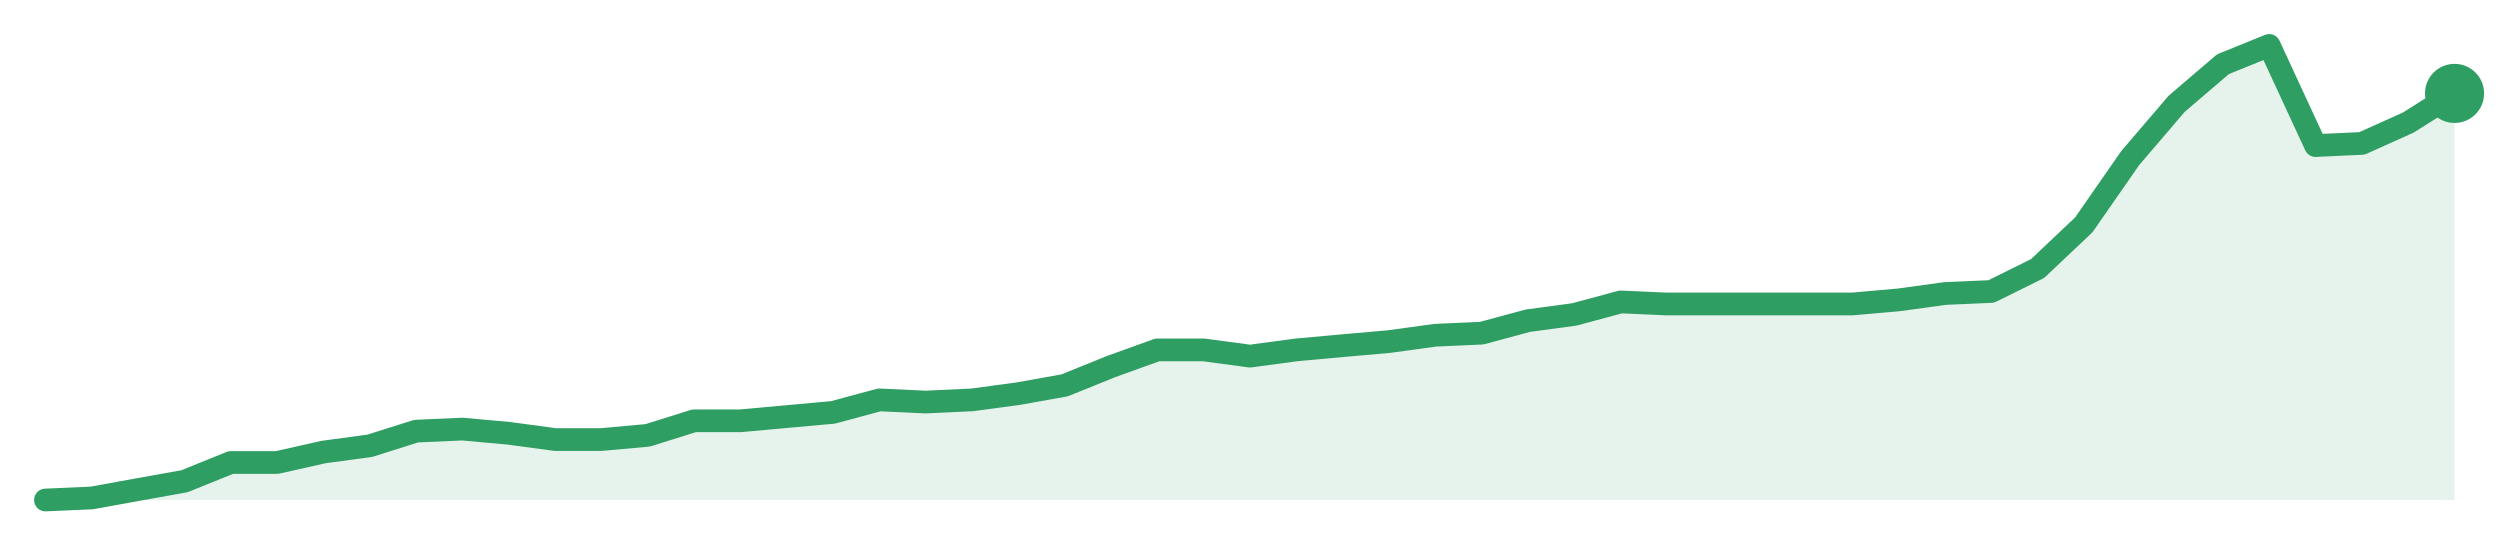
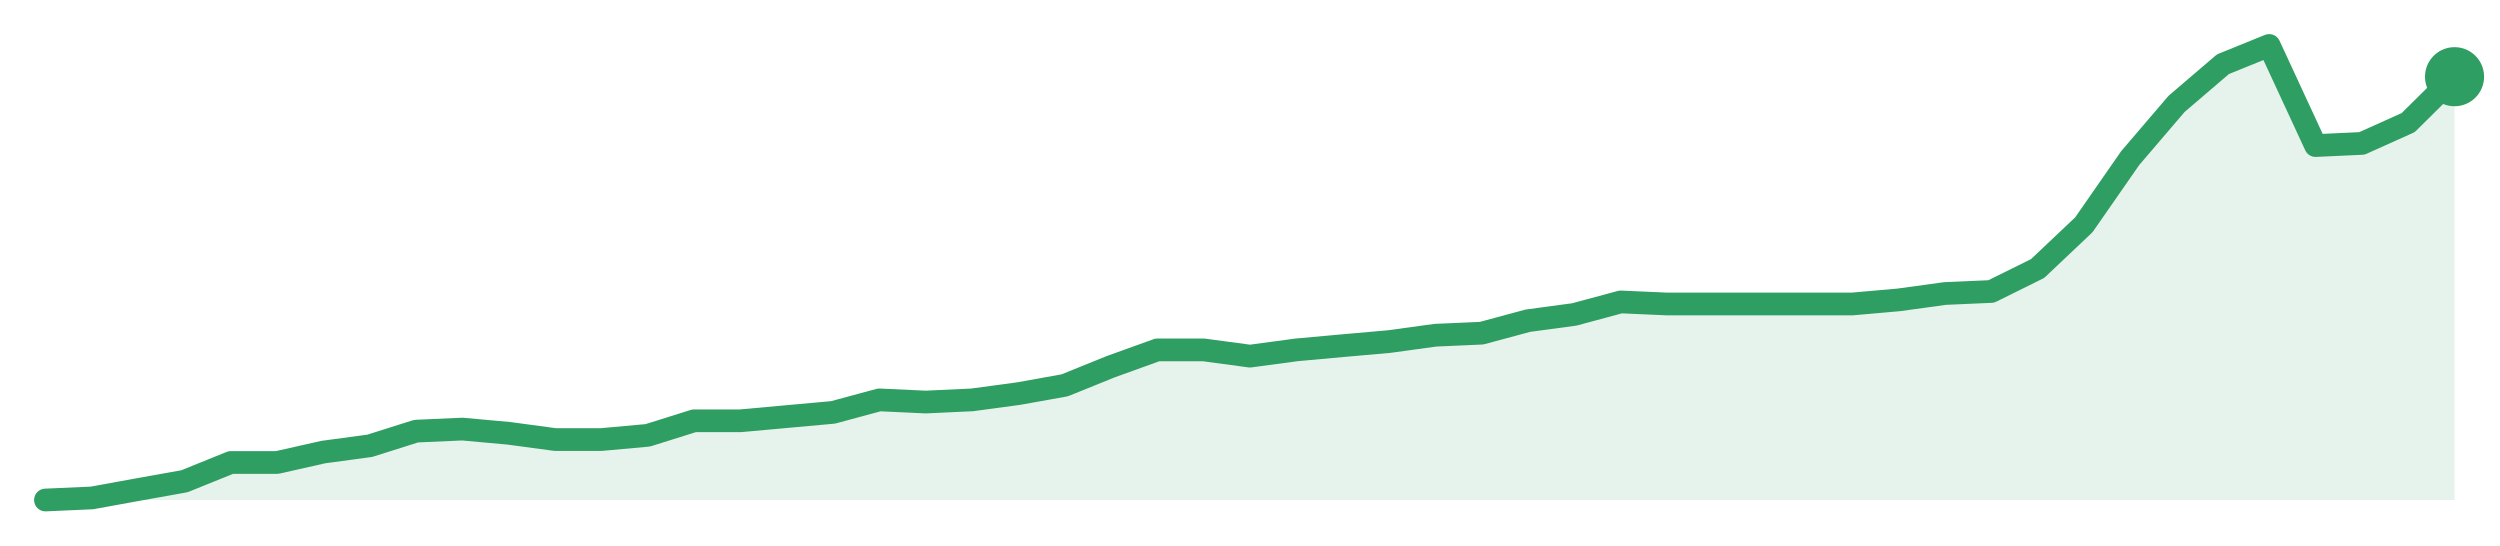
<svg xmlns="http://www.w3.org/2000/svg" width="220" height="48" viewBox="0 0 220 48" role="img" aria-label="trend">
-   <path d="M4.0,44.0 L4.0,44.0 L8.08,43.82 L12.15,43.08 L16.23,42.35 L20.31,40.7 L24.38,40.7 L28.46,39.78 L32.54,39.23 L36.62,37.94 L40.69,37.76 L44.77,38.13 L48.85,38.68 L52.92,38.68 L57.0,38.31 L61.08,37.03 L65.15,37.03 L69.23,36.66 L73.31,36.29 L77.38,35.19 L81.46,35.38 L85.54,35.19 L89.62,34.64 L93.69,33.91 L97.77,32.26 L101.85,30.79 L105.92,30.79 L110.0,31.34 L114.08,30.79 L118.15,30.42 L122.23,30.06 L126.31,29.5 L130.38,29.32 L134.46,28.22 L138.54,27.67 L142.62,26.57 L146.69,26.75 L150.77,26.75 L154.85,26.75 L158.92,26.75 L163.0,26.75 L167.08,26.39 L171.15,25.83 L175.23,25.65 L179.31,23.63 L183.38,19.78 L187.46,13.91 L191.54,9.14 L195.62,5.65 L199.69,4.0 L203.77,12.81 L207.85,12.62 L211.92,10.79 L216.0,8.22 L216.0,44.0 Z" fill="#2f9e631f" />
-   <path d="M4.0,44.0 L8.08,43.82 L12.15,43.08 L16.23,42.35 L20.31,40.7 L24.38,40.7 L28.46,39.78 L32.54,39.23 L36.62,37.94 L40.69,37.76 L44.77,38.13 L48.85,38.68 L52.92,38.68 L57.0,38.31 L61.08,37.03 L65.15,37.03 L69.23,36.66 L73.31,36.29 L77.38,35.19 L81.46,35.38 L85.54,35.19 L89.62,34.64 L93.69,33.91 L97.77,32.26 L101.85,30.79 L105.92,30.79 L110.0,31.34 L114.08,30.79 L118.15,30.42 L122.23,30.06 L126.31,29.5 L130.38,29.32 L134.46,28.22 L138.54,27.67 L142.62,26.57 L146.69,26.75 L150.77,26.75 L154.85,26.75 L158.92,26.75 L163.0,26.75 L167.08,26.39 L171.15,25.83 L175.23,25.65 L179.31,23.63 L183.38,19.78 L187.46,13.91 L191.54,9.14 L195.62,5.65 L199.69,4.0 L203.77,12.81 L207.85,12.62 L211.92,10.79 L216.0,8.22" fill="none" stroke="#2f9e63" stroke-width="2" stroke-linejoin="round" stroke-linecap="round" />
-   <circle cx="216.0" cy="8.22" r="2.6" fill="#2f9e63" />
+   <path d="M4.0,44.0 L4.0,44.0 L8.08,43.82 L12.15,43.08 L16.23,42.35 L20.31,40.7 L24.38,40.7 L28.46,39.78 L32.54,39.23 L36.62,37.94 L40.69,37.76 L44.77,38.13 L48.85,38.68 L52.92,38.68 L57.0,38.31 L61.08,37.03 L65.15,37.03 L69.23,36.66 L73.31,36.29 L77.38,35.19 L81.46,35.38 L85.54,35.19 L89.62,34.64 L93.69,33.91 L97.77,32.26 L101.85,30.79 L105.92,30.79 L110.0,31.34 L114.08,30.79 L118.15,30.42 L122.23,30.06 L126.31,29.5 L130.38,29.32 L134.46,28.22 L138.54,27.67 L142.62,26.57 L146.69,26.75 L150.77,26.75 L154.85,26.75 L158.92,26.75 L163.0,26.75 L167.08,26.39 L171.15,25.83 L175.23,25.65 L179.31,23.63 L183.38,19.78 L187.46,13.91 L191.54,9.14 L195.62,5.65 L199.69,4.0 L203.77,12.81 L207.85,12.62 L211.92,10.79 L216.0,6.75 L216.0,44.0 Z" fill="#2f9e631f" />
+   <path d="M4.0,44.0 L8.08,43.82 L12.15,43.08 L16.23,42.35 L20.31,40.7 L24.38,40.7 L28.46,39.78 L32.54,39.23 L36.62,37.94 L40.69,37.76 L44.77,38.13 L48.85,38.68 L52.92,38.68 L57.0,38.31 L61.08,37.03 L65.15,37.03 L69.23,36.66 L73.31,36.29 L77.38,35.19 L81.46,35.38 L85.54,35.19 L89.62,34.64 L93.69,33.91 L97.77,32.26 L101.85,30.79 L105.92,30.79 L110.0,31.34 L114.08,30.79 L118.15,30.42 L122.23,30.06 L126.31,29.5 L130.38,29.32 L134.46,28.22 L138.54,27.67 L142.62,26.57 L146.69,26.75 L150.77,26.75 L154.85,26.75 L158.92,26.75 L163.0,26.75 L167.08,26.39 L171.15,25.83 L175.23,25.65 L179.31,23.63 L183.38,19.78 L187.46,13.91 L191.54,9.14 L195.62,5.65 L199.69,4.0 L203.77,12.81 L207.85,12.62 L211.92,10.79 L216.0,6.75" fill="none" stroke="#2f9e63" stroke-width="2" stroke-linejoin="round" stroke-linecap="round" />
+   <circle cx="216.0" cy="6.75" r="2.6" fill="#2f9e63" />
</svg>
